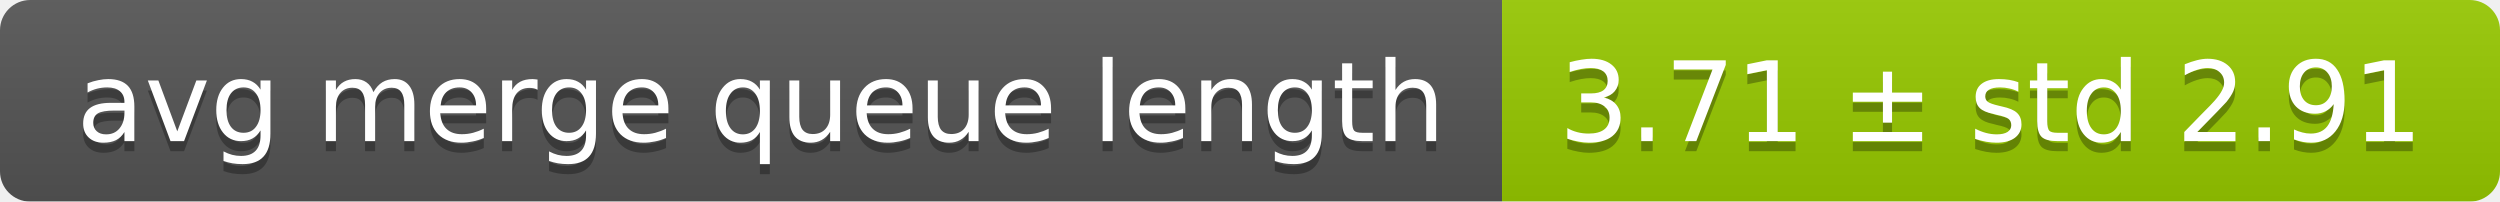
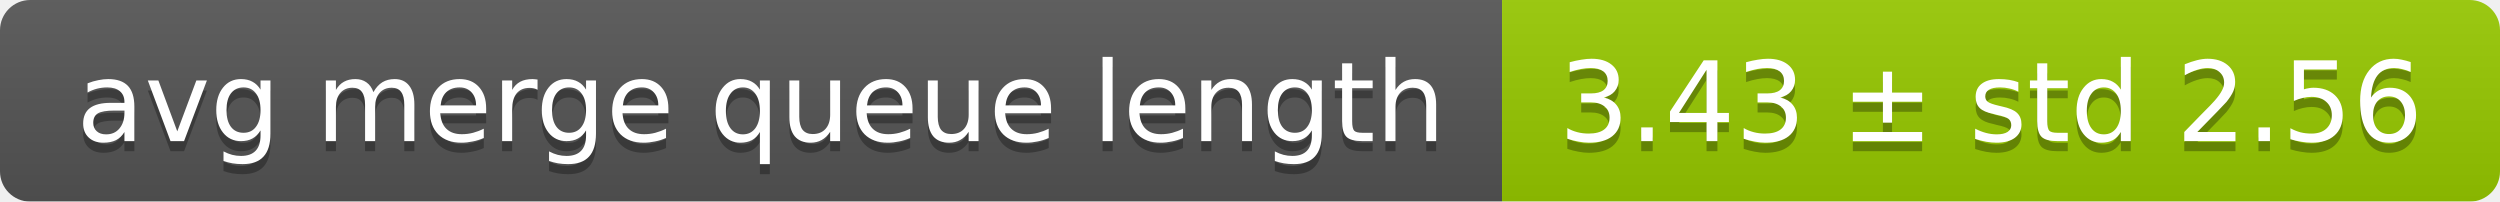
<svg xmlns="http://www.w3.org/2000/svg" width="248" height="20">
  <linearGradient id="smooth" x2="0" y2="100%">
    <stop offset="0" stop-color="#bbb" stop-opacity=".1" />
    <stop offset="1" stop-opacity=".1" />
  </linearGradient>
  <mask id="round">
    <rect width="248" height="20" rx="3" fill="#fff" />
  </mask>
  <g mask="url(#round)">
    <rect width="149" height="20" fill="#555" />
    <rect x="149" width="99" height="20" fill="#97ca00" />
    <rect width="248" height="20" fill="url(#smooth)" />
  </g>
  <g fill="#fff" text-anchor="middle" font-family="DejaVu Sans,Verdana,Geneva,sans-serif" font-size="11">
    <text x="75.5" y="15" fill="#010101" fill-opacity=".3">avg merge queue length</text>
    <text x="75.5" y="14">avg merge queue length</text>
-     <text x="197.5" y="15" fill="#010101" fill-opacity=".3">3.71 ± std 2.91</text>
-     <text x="197.5" y="14">3.71 ± std 2.91</text>
+     <text x="197.5" y="15" fill="#010101" fill-opacity=".3">3.43 ± std 2.56</text>
+     <text x="197.5" y="14">3.43 ± std 2.56</text>
  </g>
</svg>
